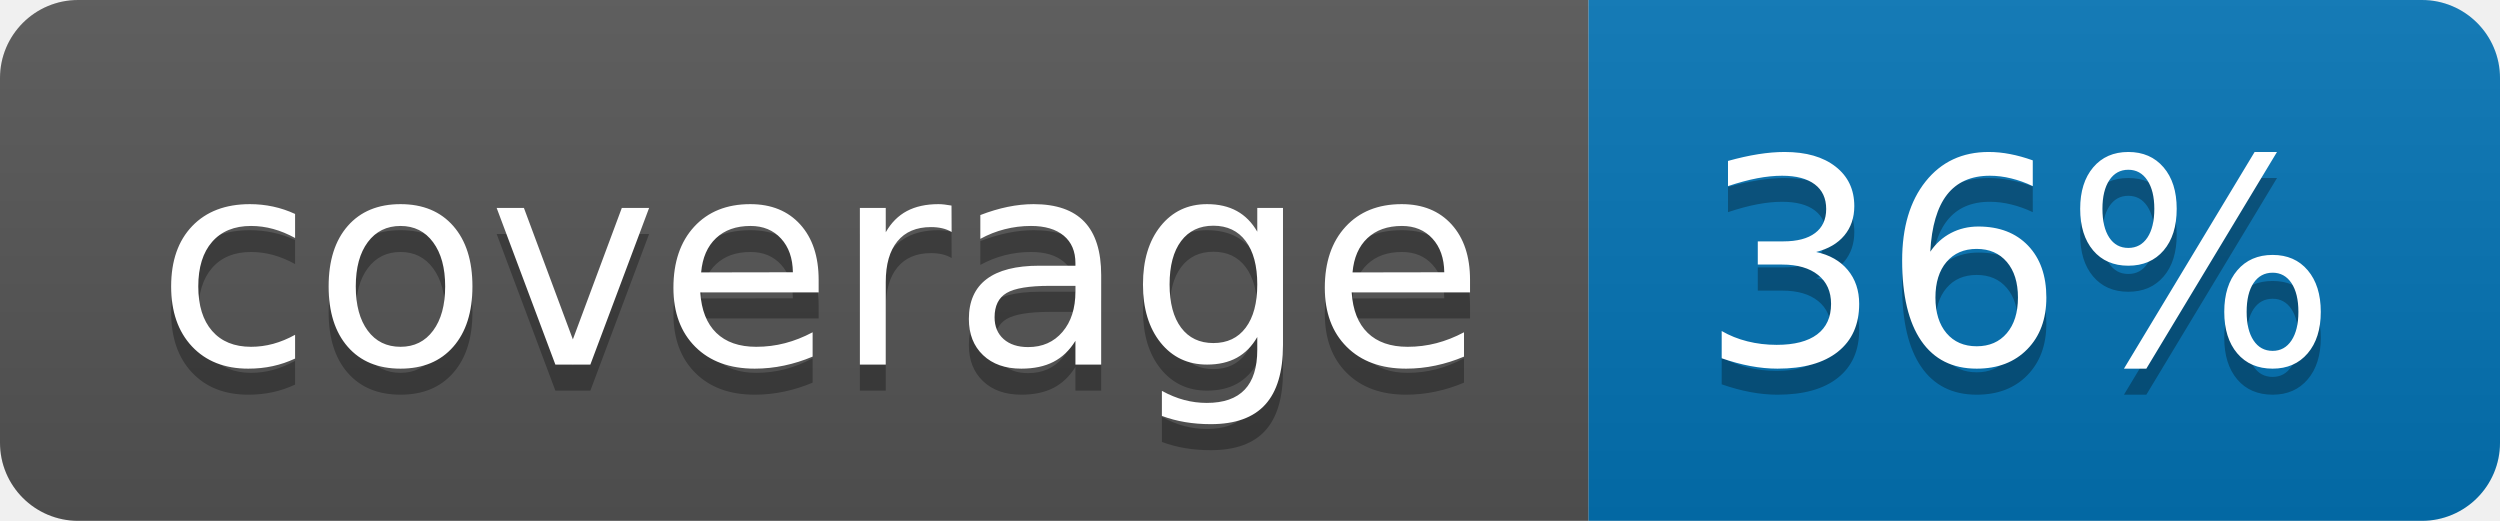
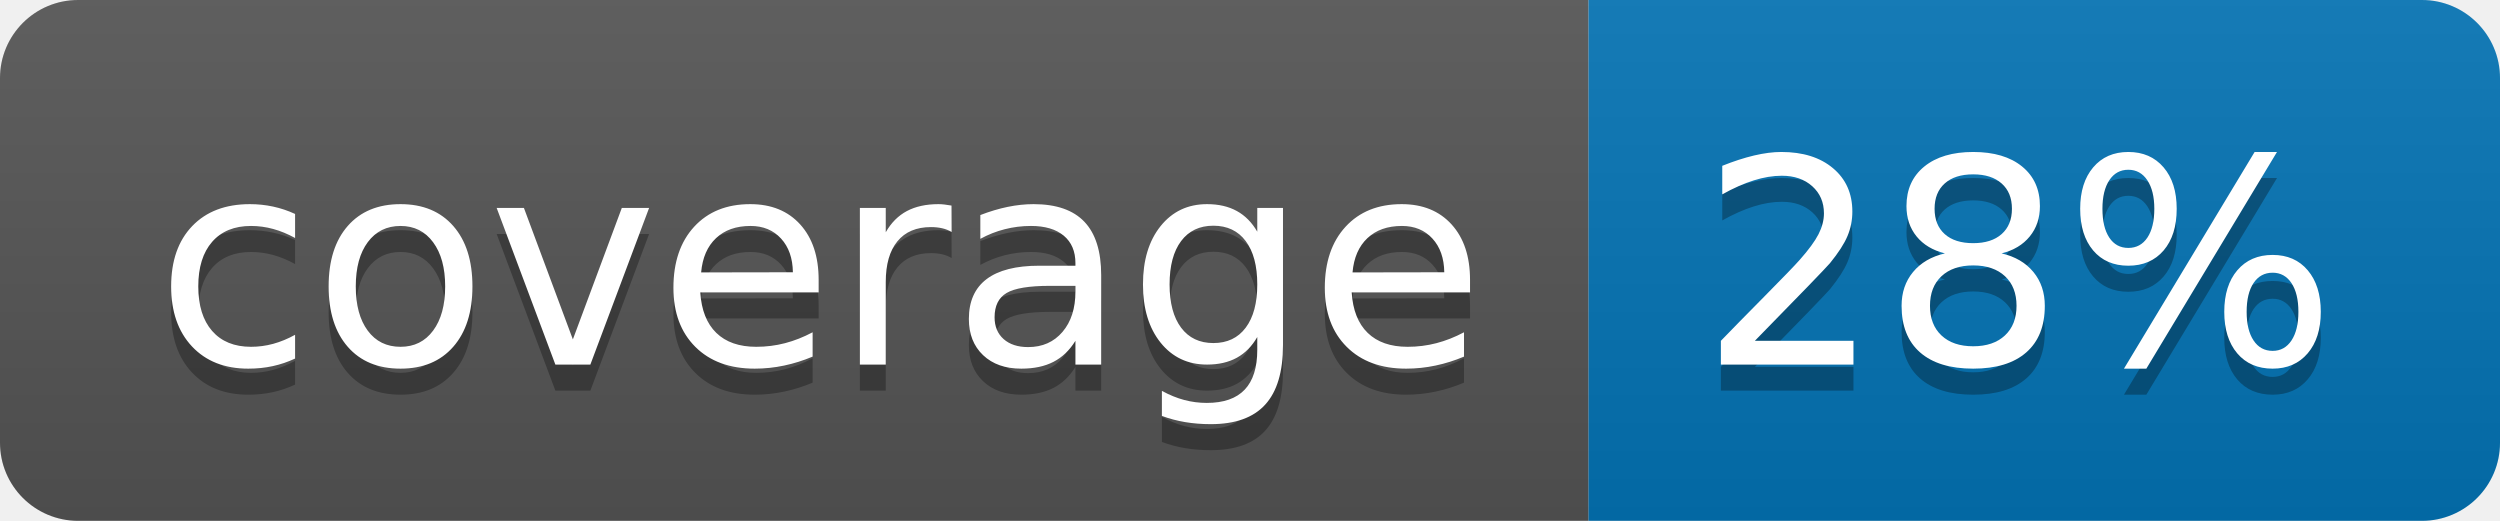
<svg xmlns="http://www.w3.org/2000/svg" width="96" height="20">
  <linearGradient id="b" x2="0" y2="100%">
    <stop offset="0" stop-color="#bbb" stop-opacity=".1" />
    <stop offset="1" stop-opacity=".1" />
  </linearGradient>
  <clipPath id="a">
    <rect width="96" height="20" rx="3" fill="#fff" />
  </clipPath>
  <g clip-path="url(#a)">
    <path fill="#555" d="M0 0h61v20H0z" />
    <path fill="#0374B5" d="M61 0h35v20H61z" />
    <path fill="url(#b)" d="M0 0h96v20H0z" />
  </g>
  <g fill="#fff" text-anchor="middle" font-family="DejaVu Sans,Verdana,Geneva,sans-serif" font-size="110">
    <text x="315" y="150" fill="#010101" fill-opacity=".3" transform="scale(.1)" textLength="510">coverage</text>
    <text x="315" y="140" transform="scale(.1)" textLength="510">coverage</text>
-     <text x="775" y="150" fill="#010101" fill-opacity=".3" transform="scale(.1)" textLength="250">36%</text>
-     <text x="775" y="140" transform="scale(.1)" textLength="250">36%</text>
+     <text x="775" y="150" fill="#010101" fill-opacity=".3" transform="scale(.1)" textLength="250">28%</text>
+     <text x="775" y="140" transform="scale(.1)" textLength="250">28%</text>
  </g>
</svg>
